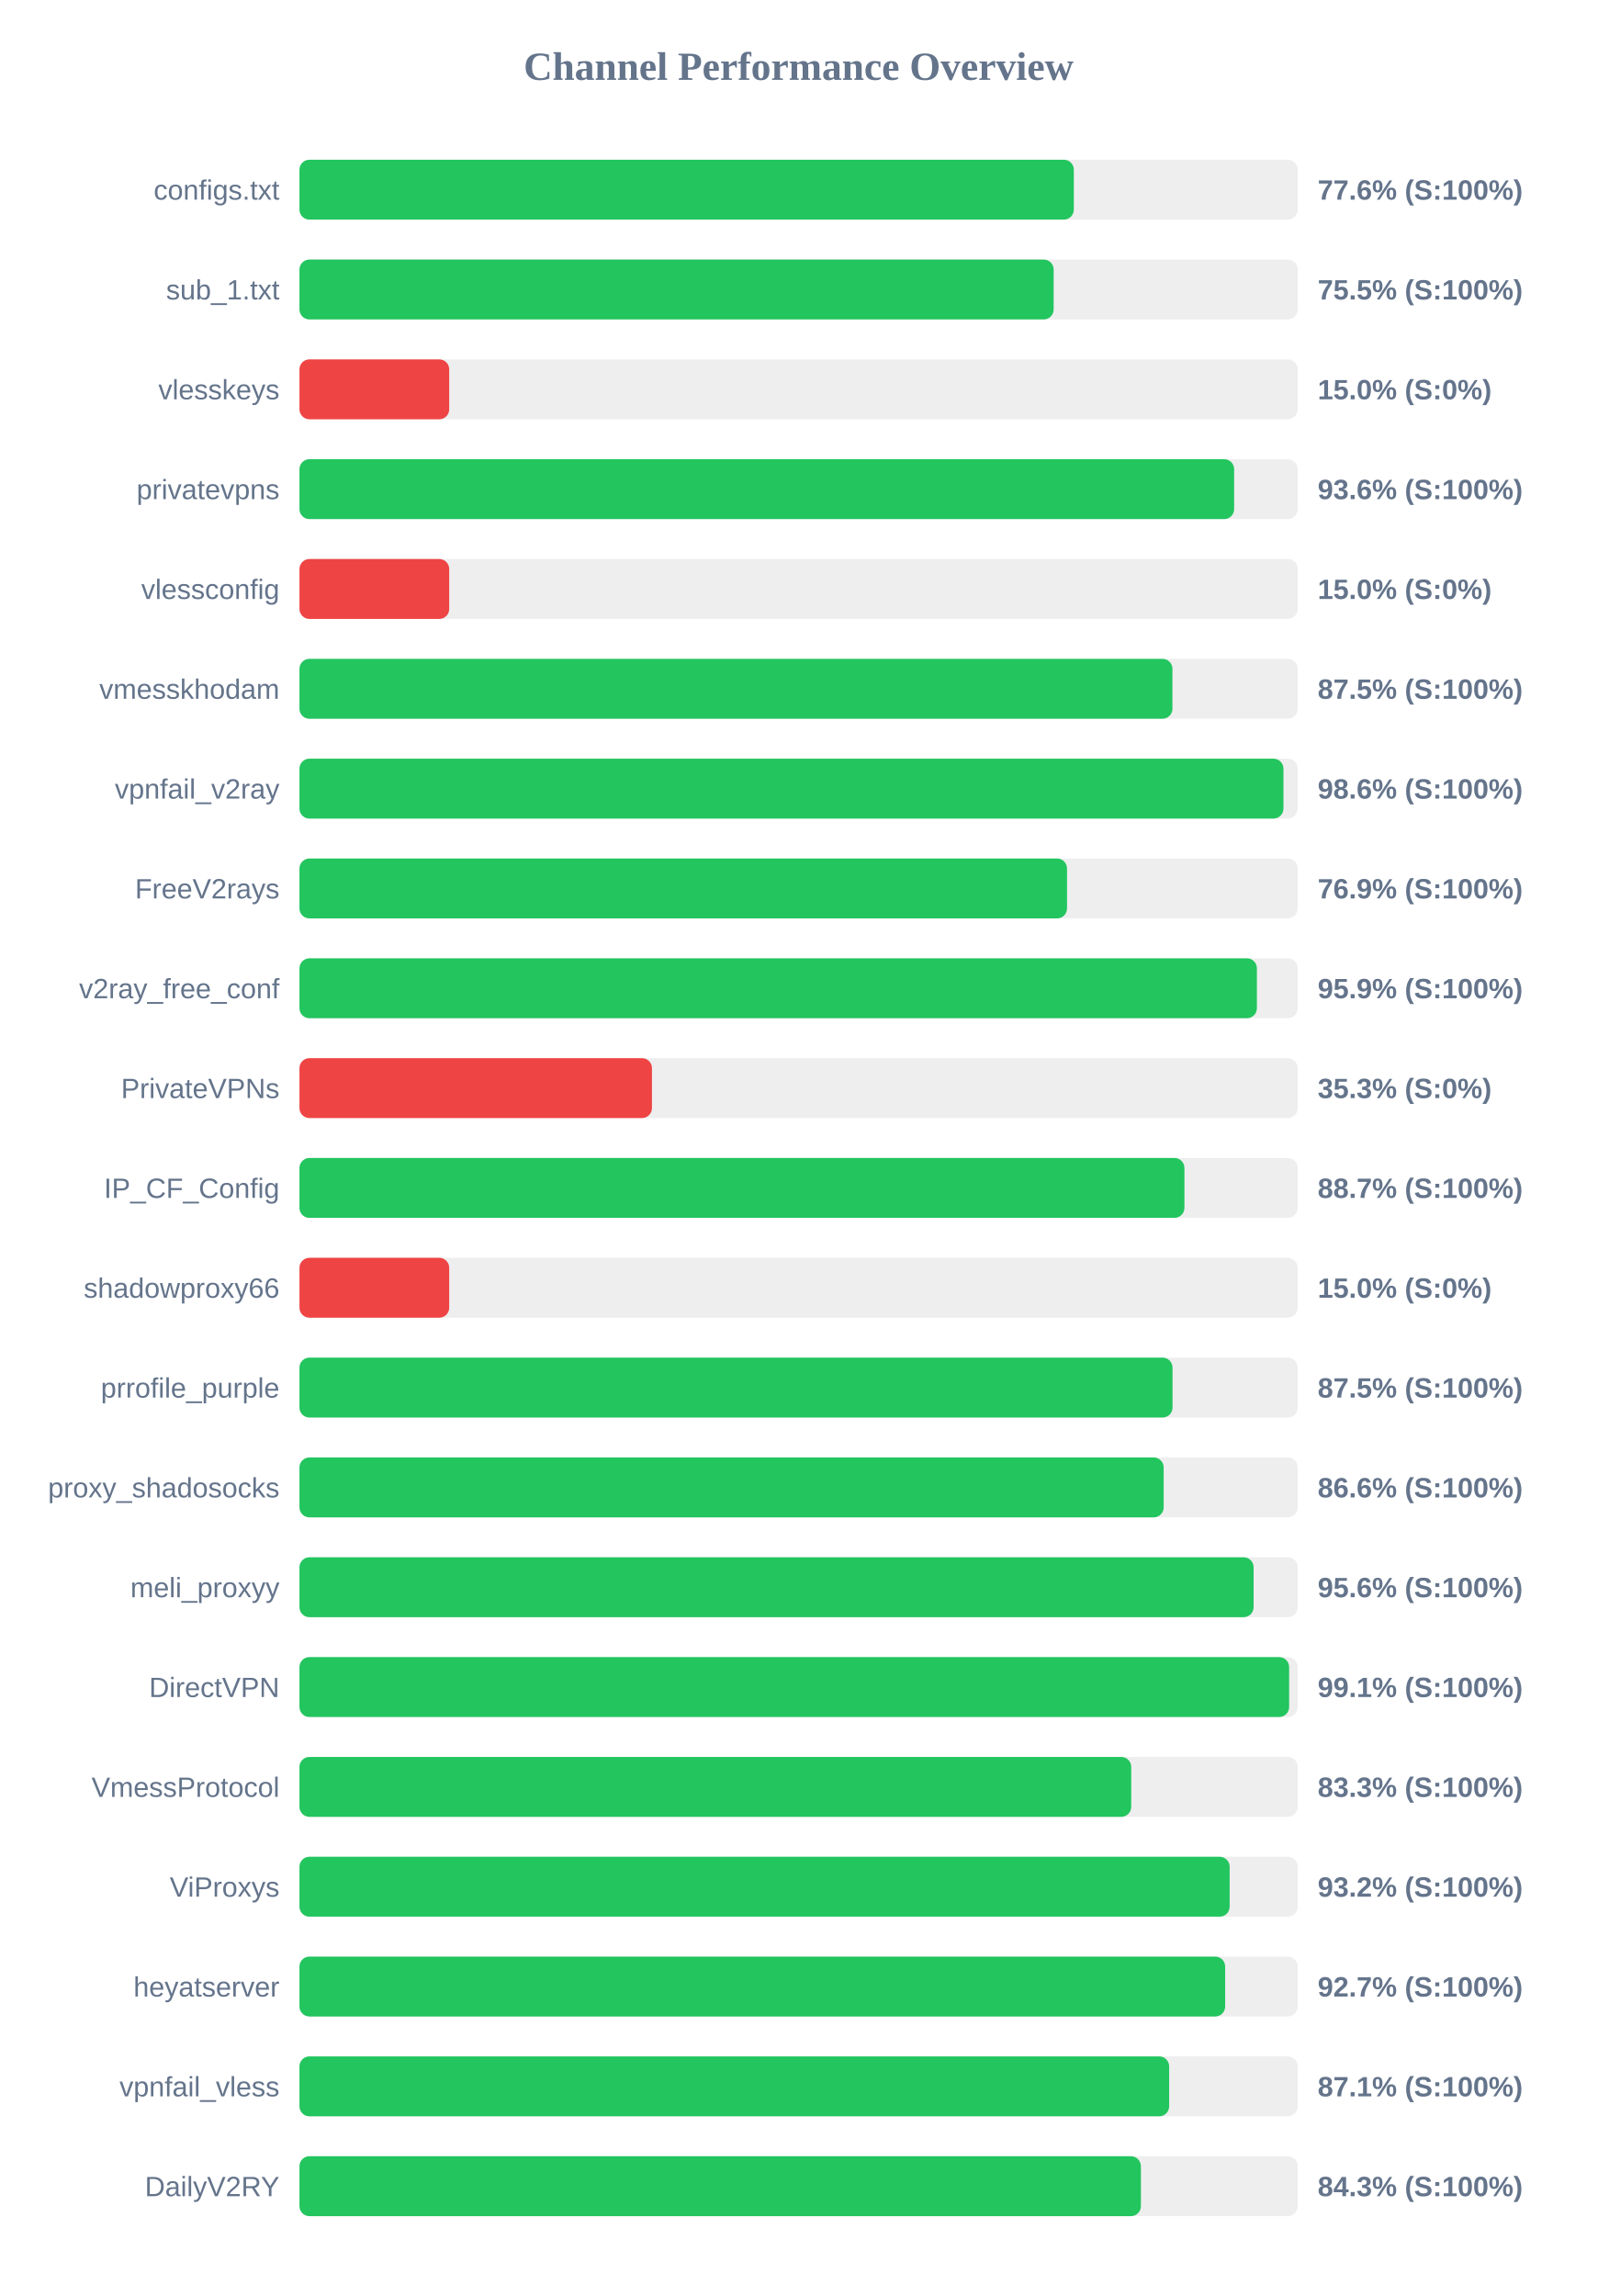
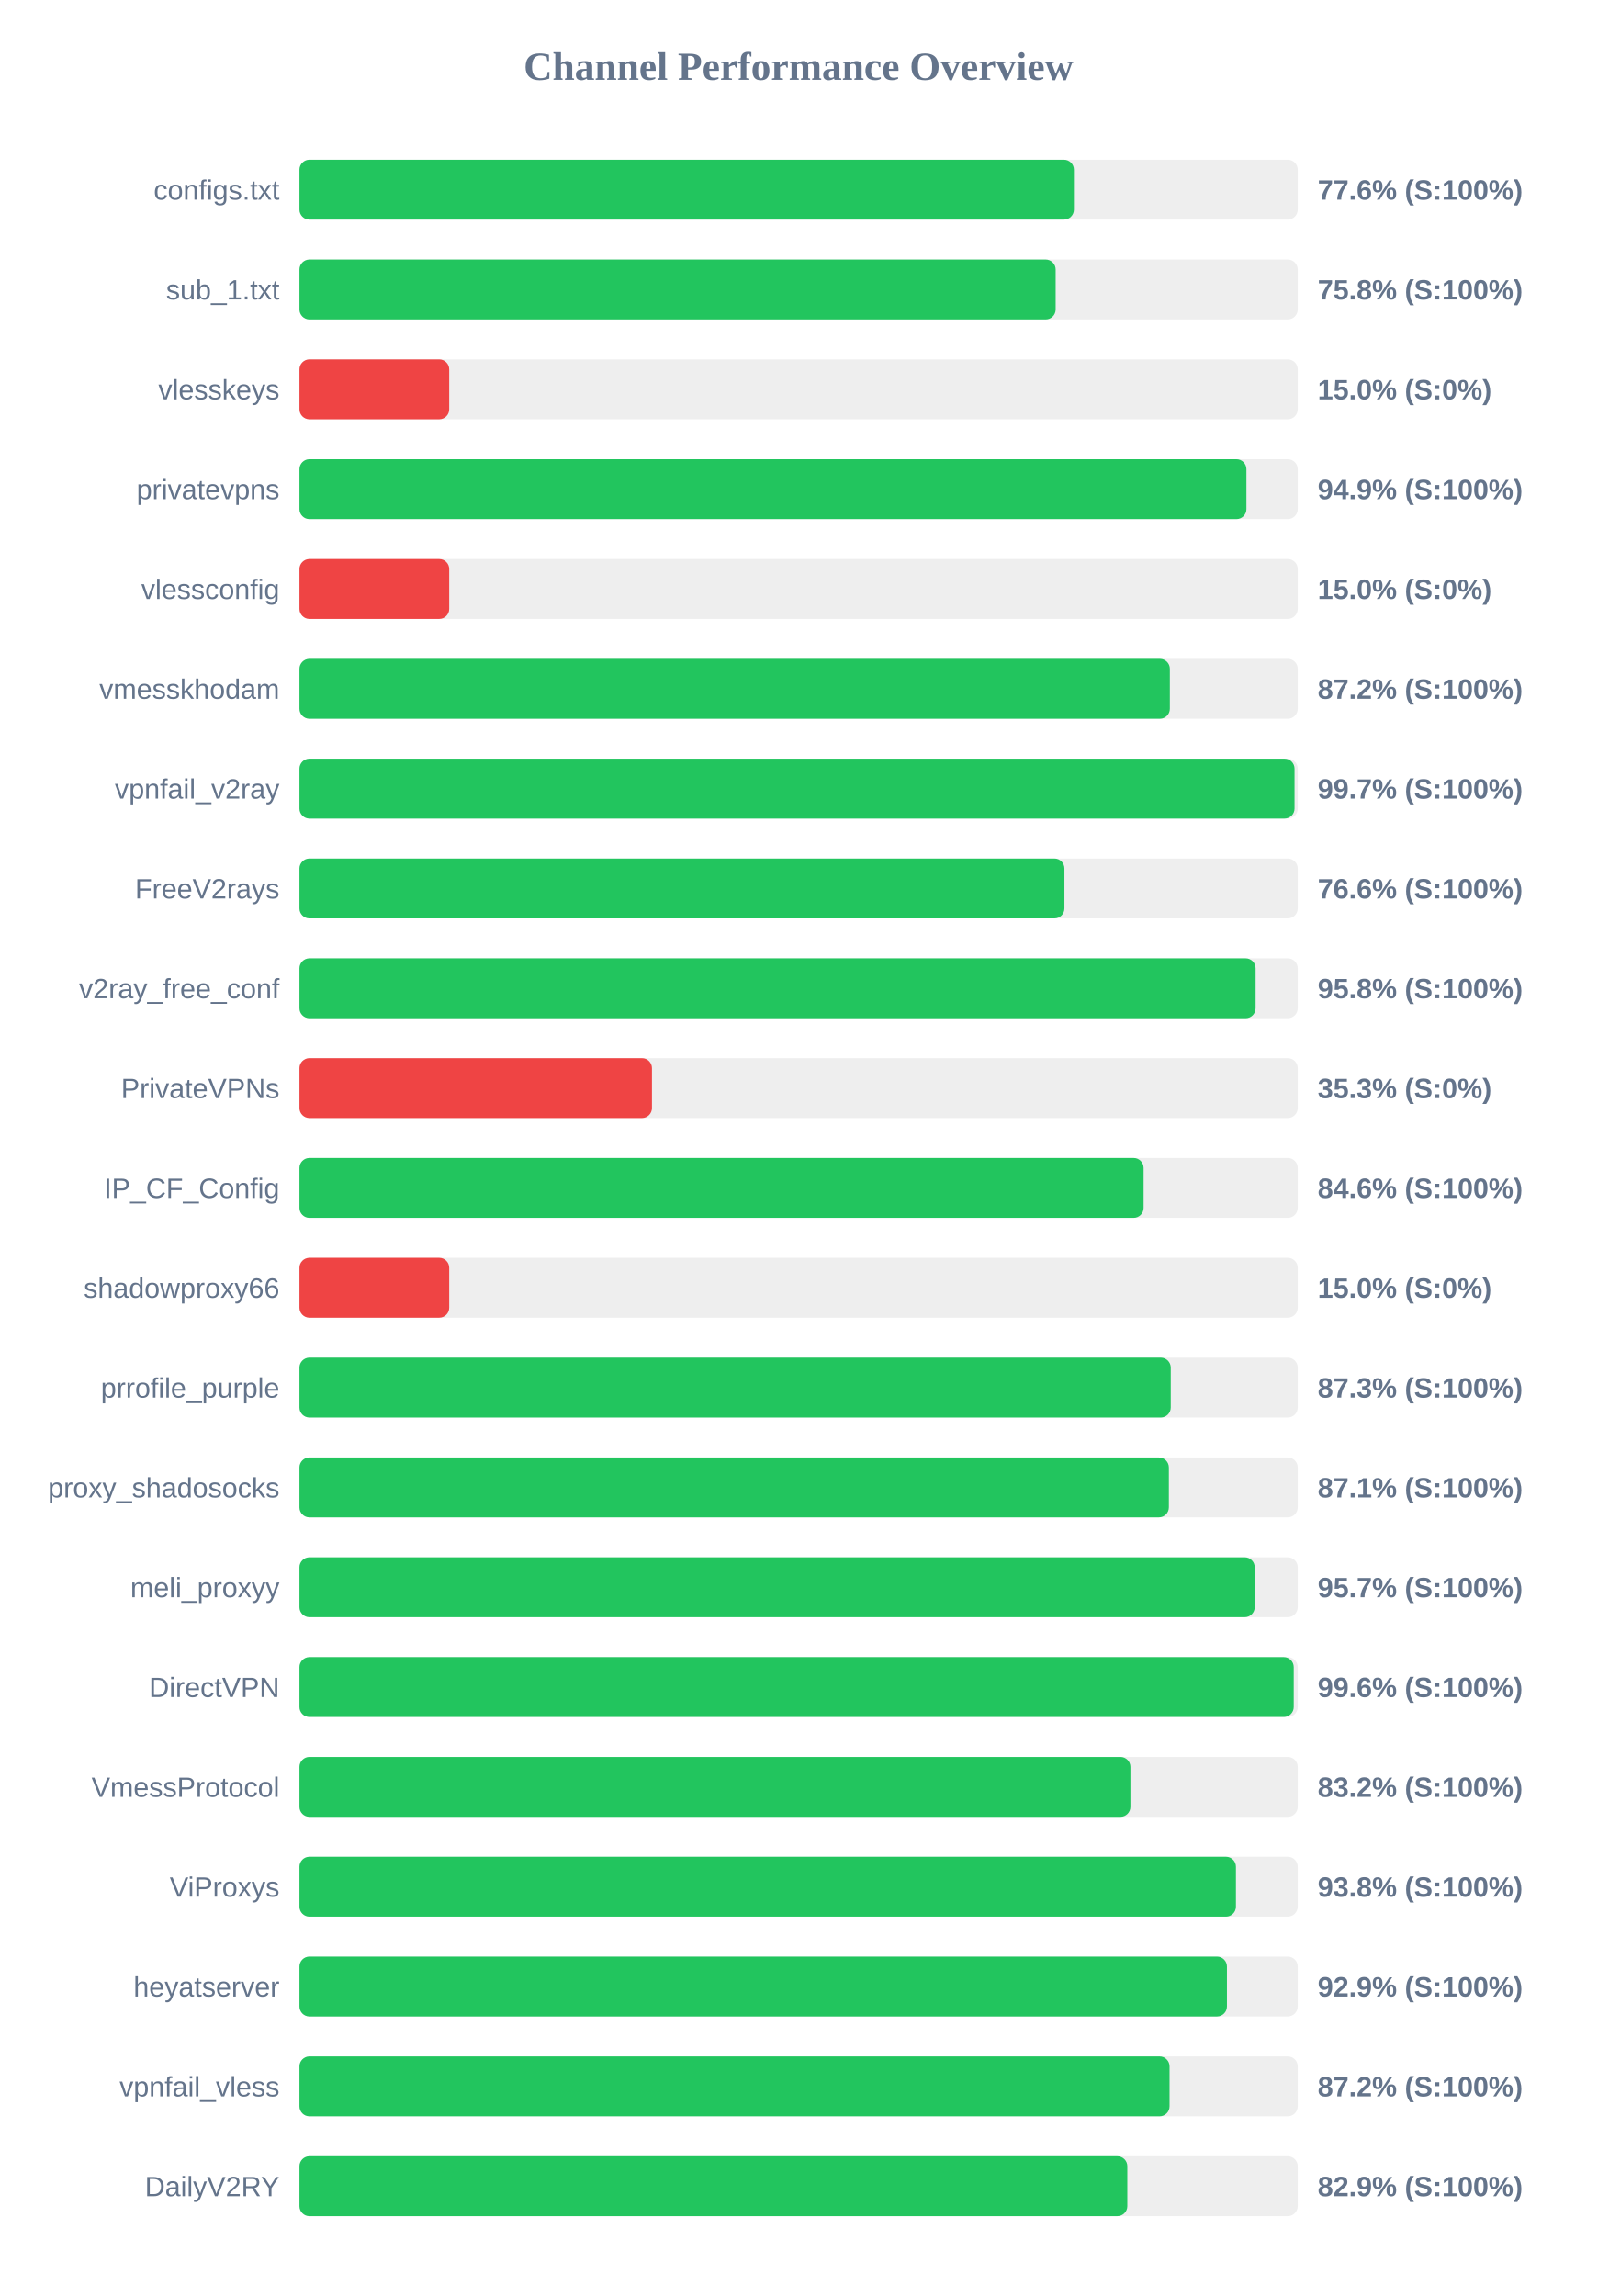
<svg xmlns="http://www.w3.org/2000/svg" width="800" height="1150" version="1.1">
  <style>
        .row { font: 14px Arial; fill: #64748b; }
        .score { font: bold 14px Arial; fill: #64748b; }
    </style>
  <text x="400" y="40" text-anchor="middle" font-size="20px" font-weight="bold" fill="#64748b">Channel Performance Overview</text>
  <rect x="150" y="80" width="500" height="30" fill="#eee" rx="5" />
-   <rect x="150" y="80" width="387.85" height="30" fill="#22c55e" rx="5" />
+   <rect x="150" y="80" width="387.9" height="30" fill="#22c55e" rx="5" />
  <text x="140" y="100" text-anchor="end" class="row">configs.txt</text>
  <text x="660" y="100" text-anchor="start" class="score">77.6% (S:100%)</text>
  <rect x="150" y="130" width="500" height="30" fill="#eee" rx="5" />
-   <rect x="150" y="130" width="377.75" height="30" fill="#22c55e" rx="5" />
+   <rect x="150" y="130" width="378.75" height="30" fill="#22c55e" rx="5" />
  <text x="140" y="150" text-anchor="end" class="row">sub_1.txt</text>
-   <text x="660" y="150" text-anchor="start" class="score">75.5% (S:100%)</text>
+   <text x="660" y="150" text-anchor="start" class="score">75.8% (S:100%)</text>
  <rect x="150" y="180" width="500" height="30" fill="#eee" rx="5" />
  <rect x="150" y="180" width="75.0" height="30" fill="#ef4444" rx="5" />
  <text x="140" y="200" text-anchor="end" class="row">vlesskeys</text>
  <text x="660" y="200" text-anchor="start" class="score">15.0% (S:0%)</text>
  <rect x="150" y="230" width="500" height="30" fill="#eee" rx="5" />
-   <rect x="150" y="230" width="468.15" height="30" fill="#22c55e" rx="5" />
+   <rect x="150" y="230" width="474.3" height="30" fill="#22c55e" rx="5" />
  <text x="140" y="250" text-anchor="end" class="row">privatevpns</text>
-   <text x="660" y="250" text-anchor="start" class="score">93.6% (S:100%)</text>
+   <text x="660" y="250" text-anchor="start" class="score">94.9% (S:100%)</text>
  <rect x="150" y="280" width="500" height="30" fill="#eee" rx="5" />
  <rect x="150" y="280" width="75.0" height="30" fill="#ef4444" rx="5" />
  <text x="140" y="300" text-anchor="end" class="row">vlessconfig</text>
  <text x="660" y="300" text-anchor="start" class="score">15.0% (S:0%)</text>
  <rect x="150" y="330" width="500" height="30" fill="#eee" rx="5" />
-   <rect x="150" y="330" width="437.25" height="30" fill="#22c55e" rx="5" />
+   <rect x="150" y="330" width="435.95" height="30" fill="#22c55e" rx="5" />
  <text x="140" y="350" text-anchor="end" class="row">vmesskhodam</text>
-   <text x="660" y="350" text-anchor="start" class="score">87.5% (S:100%)</text>
+   <text x="660" y="350" text-anchor="start" class="score">87.2% (S:100%)</text>
  <rect x="150" y="380" width="500" height="30" fill="#eee" rx="5" />
-   <rect x="150" y="380" width="492.85" height="30" fill="#22c55e" rx="5" />
+   <rect x="150" y="380" width="498.4" height="30" fill="#22c55e" rx="5" />
  <text x="140" y="400" text-anchor="end" class="row">vpnfail_v2ray</text>
-   <text x="660" y="400" text-anchor="start" class="score">98.6% (S:100%)</text>
+   <text x="660" y="400" text-anchor="start" class="score">99.7% (S:100%)</text>
  <rect x="150" y="430" width="500" height="30" fill="#eee" rx="5" />
-   <rect x="150" y="430" width="384.45" height="30" fill="#22c55e" rx="5" />
+   <rect x="150" y="430" width="383.15" height="30" fill="#22c55e" rx="5" />
  <text x="140" y="450" text-anchor="end" class="row">FreeV2rays</text>
-   <text x="660" y="450" text-anchor="start" class="score">76.9% (S:100%)</text>
+   <text x="660" y="450" text-anchor="start" class="score">76.6% (S:100%)</text>
  <rect x="150" y="480" width="500" height="30" fill="#eee" rx="5" />
-   <rect x="150" y="480" width="479.55" height="30" fill="#22c55e" rx="5" />
+   <rect x="150" y="480" width="478.9" height="30" fill="#22c55e" rx="5" />
  <text x="140" y="500" text-anchor="end" class="row">v2ray_free_conf</text>
-   <text x="660" y="500" text-anchor="start" class="score">95.9% (S:100%)</text>
+   <text x="660" y="500" text-anchor="start" class="score">95.8% (S:100%)</text>
  <rect x="150" y="530" width="500" height="30" fill="#eee" rx="5" />
  <rect x="150" y="530" width="176.55" height="30" fill="#ef4444" rx="5" />
  <text x="140" y="550" text-anchor="end" class="row">PrivateVPNs</text>
  <text x="660" y="550" text-anchor="start" class="score">35.3% (S:0%)</text>
  <rect x="150" y="580" width="500" height="30" fill="#eee" rx="5" />
-   <rect x="150" y="580" width="443.25" height="30" fill="#22c55e" rx="5" />
+   <rect x="150" y="580" width="422.8" height="30" fill="#22c55e" rx="5" />
  <text x="140" y="600" text-anchor="end" class="row">IP_CF_Config</text>
-   <text x="660" y="600" text-anchor="start" class="score">88.7% (S:100%)</text>
+   <text x="660" y="600" text-anchor="start" class="score">84.6% (S:100%)</text>
  <rect x="150" y="630" width="500" height="30" fill="#eee" rx="5" />
  <rect x="150" y="630" width="75.0" height="30" fill="#ef4444" rx="5" />
  <text x="140" y="650" text-anchor="end" class="row">shadowproxy66</text>
  <text x="660" y="650" text-anchor="start" class="score">15.0% (S:0%)</text>
  <rect x="150" y="680" width="500" height="30" fill="#eee" rx="5" />
-   <rect x="150" y="680" width="437.3" height="30" fill="#22c55e" rx="5" />
+   <rect x="150" y="680" width="436.4" height="30" fill="#22c55e" rx="5" />
  <text x="140" y="700" text-anchor="end" class="row">prrofile_purple</text>
-   <text x="660" y="700" text-anchor="start" class="score">87.5% (S:100%)</text>
+   <text x="660" y="700" text-anchor="start" class="score">87.3% (S:100%)</text>
  <rect x="150" y="730" width="500" height="30" fill="#eee" rx="5" />
-   <rect x="150" y="730" width="432.85" height="30" fill="#22c55e" rx="5" />
+   <rect x="150" y="730" width="435.45" height="30" fill="#22c55e" rx="5" />
  <text x="140" y="750" text-anchor="end" class="row">proxy_shadosocks</text>
-   <text x="660" y="750" text-anchor="start" class="score">86.6% (S:100%)</text>
+   <text x="660" y="750" text-anchor="start" class="score">87.1% (S:100%)</text>
  <rect x="150" y="780" width="500" height="30" fill="#eee" rx="5" />
-   <rect x="150" y="780" width="477.9" height="30" fill="#22c55e" rx="5" />
+   <rect x="150" y="780" width="478.45" height="30" fill="#22c55e" rx="5" />
  <text x="140" y="800" text-anchor="end" class="row">meli_proxyy</text>
-   <text x="660" y="800" text-anchor="start" class="score">95.6% (S:100%)</text>
+   <text x="660" y="800" text-anchor="start" class="score">95.7% (S:100%)</text>
  <rect x="150" y="830" width="500" height="30" fill="#eee" rx="5" />
-   <rect x="150" y="830" width="495.7" height="30" fill="#22c55e" rx="5" />
+   <rect x="150" y="830" width="498.0" height="30" fill="#22c55e" rx="5" />
  <text x="140" y="850" text-anchor="end" class="row">DirectVPN</text>
-   <text x="660" y="850" text-anchor="start" class="score">99.1% (S:100%)</text>
+   <text x="660" y="850" text-anchor="start" class="score">99.6% (S:100%)</text>
  <rect x="150" y="880" width="500" height="30" fill="#eee" rx="5" />
-   <rect x="150" y="880" width="416.6" height="30" fill="#22c55e" rx="5" />
+   <rect x="150" y="880" width="416.2" height="30" fill="#22c55e" rx="5" />
  <text x="140" y="900" text-anchor="end" class="row">VmessProtocol</text>
-   <text x="660" y="900" text-anchor="start" class="score">83.3% (S:100%)</text>
+   <text x="660" y="900" text-anchor="start" class="score">83.2% (S:100%)</text>
  <rect x="150" y="930" width="500" height="30" fill="#eee" rx="5" />
-   <rect x="150" y="930" width="465.9" height="30" fill="#22c55e" rx="5" />
+   <rect x="150" y="930" width="469.05" height="30" fill="#22c55e" rx="5" />
  <text x="140" y="950" text-anchor="end" class="row">ViProxys</text>
-   <text x="660" y="950" text-anchor="start" class="score">93.2% (S:100%)</text>
+   <text x="660" y="950" text-anchor="start" class="score">93.8% (S:100%)</text>
  <rect x="150" y="980" width="500" height="30" fill="#eee" rx="5" />
-   <rect x="150" y="980" width="463.65" height="30" fill="#22c55e" rx="5" />
+   <rect x="150" y="980" width="464.55" height="30" fill="#22c55e" rx="5" />
  <text x="140" y="1000" text-anchor="end" class="row">heyatserver</text>
-   <text x="660" y="1000" text-anchor="start" class="score">92.7% (S:100%)</text>
+   <text x="660" y="1000" text-anchor="start" class="score">92.9% (S:100%)</text>
  <rect x="150" y="1030" width="500" height="30" fill="#eee" rx="5" />
-   <rect x="150" y="1030" width="435.6" height="30" fill="#22c55e" rx="5" />
+   <rect x="150" y="1030" width="435.8" height="30" fill="#22c55e" rx="5" />
  <text x="140" y="1050" text-anchor="end" class="row">vpnfail_vless</text>
-   <text x="660" y="1050" text-anchor="start" class="score">87.1% (S:100%)</text>
+   <text x="660" y="1050" text-anchor="start" class="score">87.2% (S:100%)</text>
  <rect x="150" y="1080" width="500" height="30" fill="#eee" rx="5" />
-   <rect x="150" y="1080" width="421.45" height="30" fill="#22c55e" rx="5" />
+   <rect x="150" y="1080" width="414.65" height="30" fill="#22c55e" rx="5" />
  <text x="140" y="1100" text-anchor="end" class="row">DailyV2RY</text>
-   <text x="660" y="1100" text-anchor="start" class="score">84.3% (S:100%)</text>
+   <text x="660" y="1100" text-anchor="start" class="score">82.9% (S:100%)</text>
</svg>
